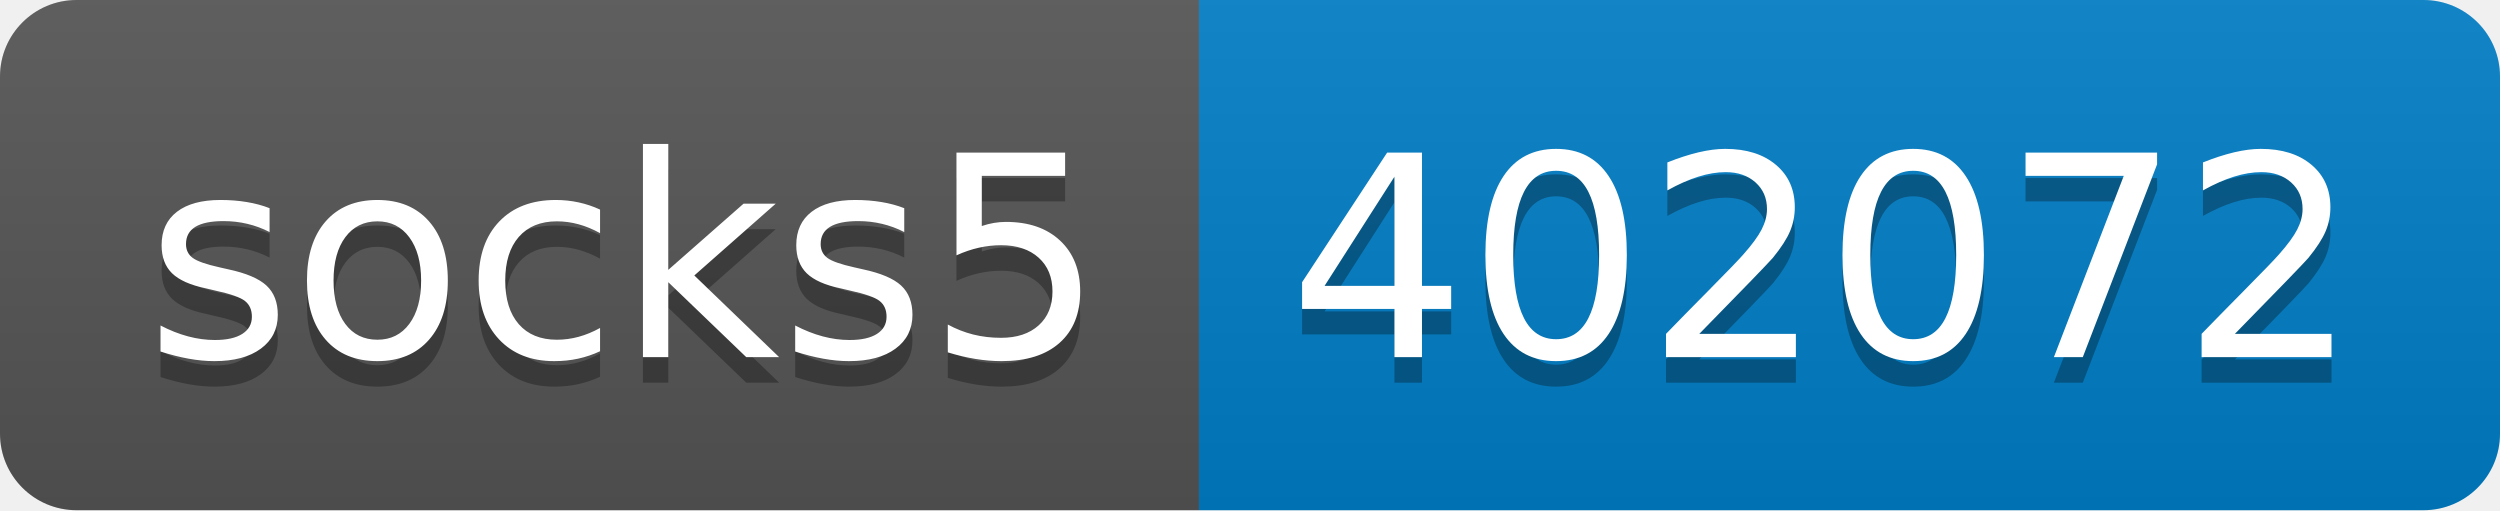
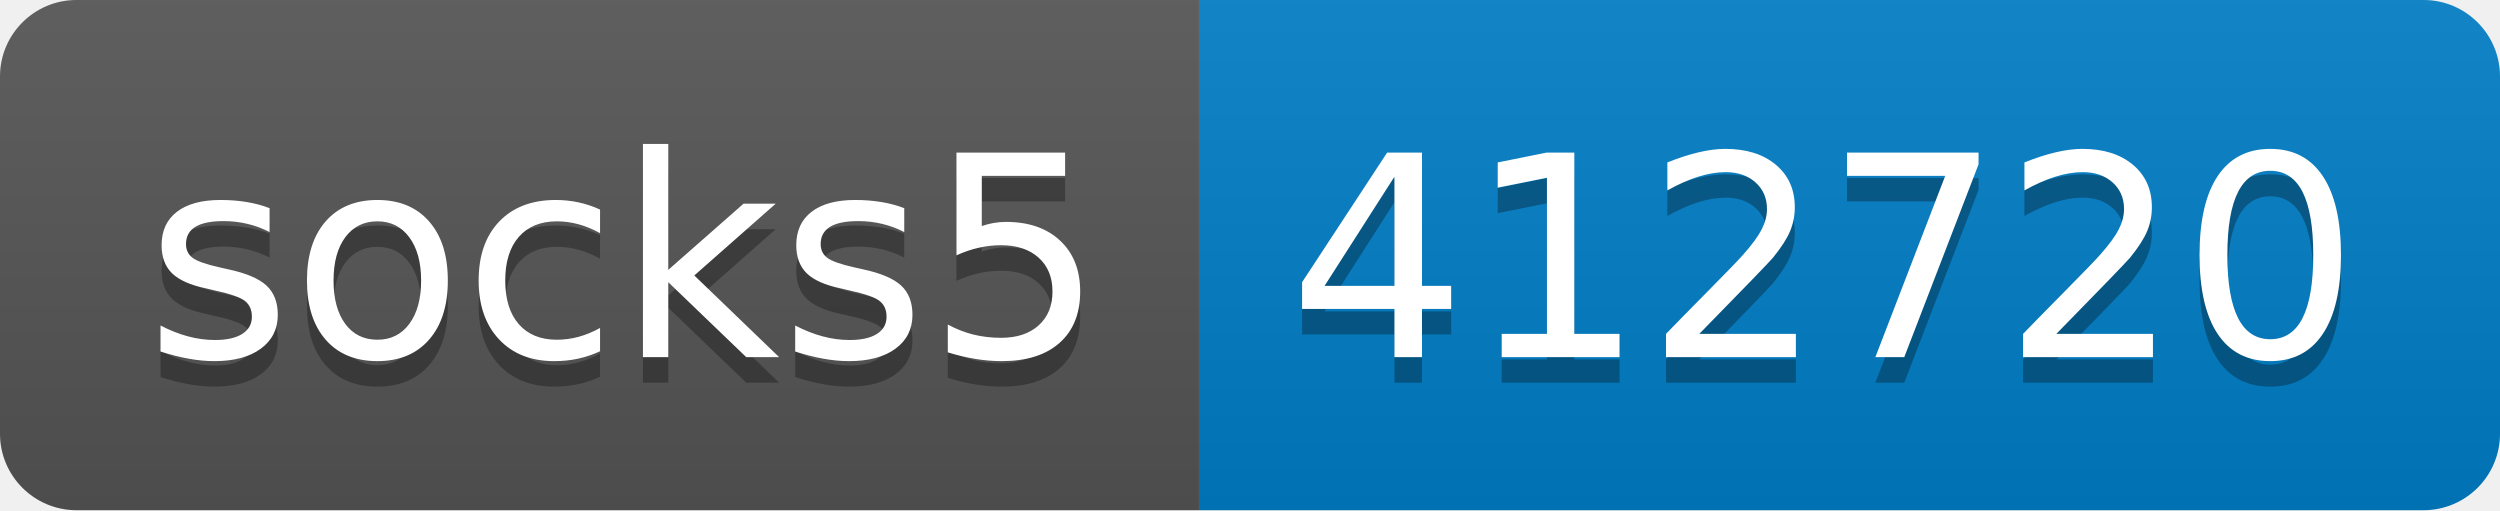
- <svg xmlns="http://www.w3.org/2000/svg" width="98" height="20" role="img" aria-label="socks5: 402072">
+ <svg xmlns="http://www.w3.org/2000/svg" width="98" height="20" role="img" aria-label="socks5: 412720">
  <linearGradient id="s" x2="0" y2="100%">
    <stop offset="0" stop-color="#bbb" stop-opacity=".1" />
    <stop offset="1" stop-opacity=".1" />
  </linearGradient>
  <clipPath id="r">
    <rect width="98" height="20" rx="3" fill="#fff" />
  </clipPath>
  <g clip-path="url(#r)">
    <rect width="47" height="20" fill="#555" />
    <rect x="47" width="51" height="20" fill="#007ec6" />
    <rect width="98" height="20" fill="url(#s)" />
  </g>
  <g fill="#fff" text-anchor="middle" font-family="Verdana,Geneva,DejaVu Sans,sans-serif" text-rendering="geometricPrecision" font-size="110">
    <text aria-hidden="true" x="245" y="150" fill="#010101" fill-opacity=".3" transform="scale(.1)" textLength="370">socks5</text>
    <text x="245" y="140" transform="scale(.1)" fill="#fff" textLength="370">socks5</text>
-     <text aria-hidden="true" x="715" y="150" fill="#010101" fill-opacity=".3" transform="scale(.1)" textLength="410">402072</text>
-     <text x="715" y="140" transform="scale(.1)" fill="#fff" textLength="410">402072</text>
+     <text aria-hidden="true" x="715" y="150" fill="#010101" fill-opacity=".3" transform="scale(.1)" textLength="410">412720</text>
+     <text x="715" y="140" transform="scale(.1)" fill="#fff" textLength="410">412720</text>
  </g>
</svg>
